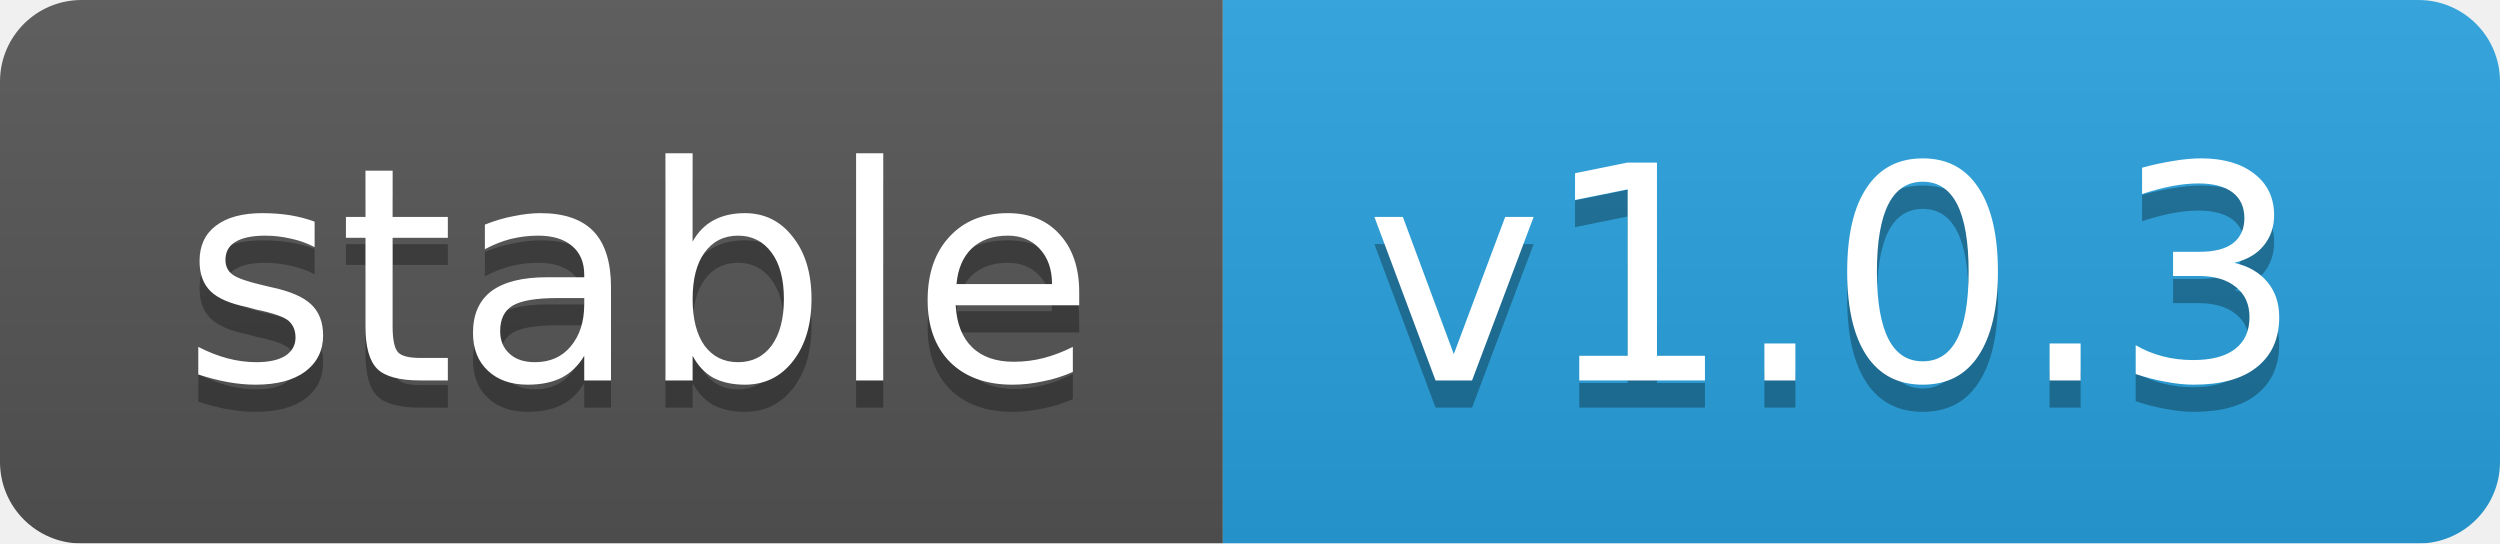
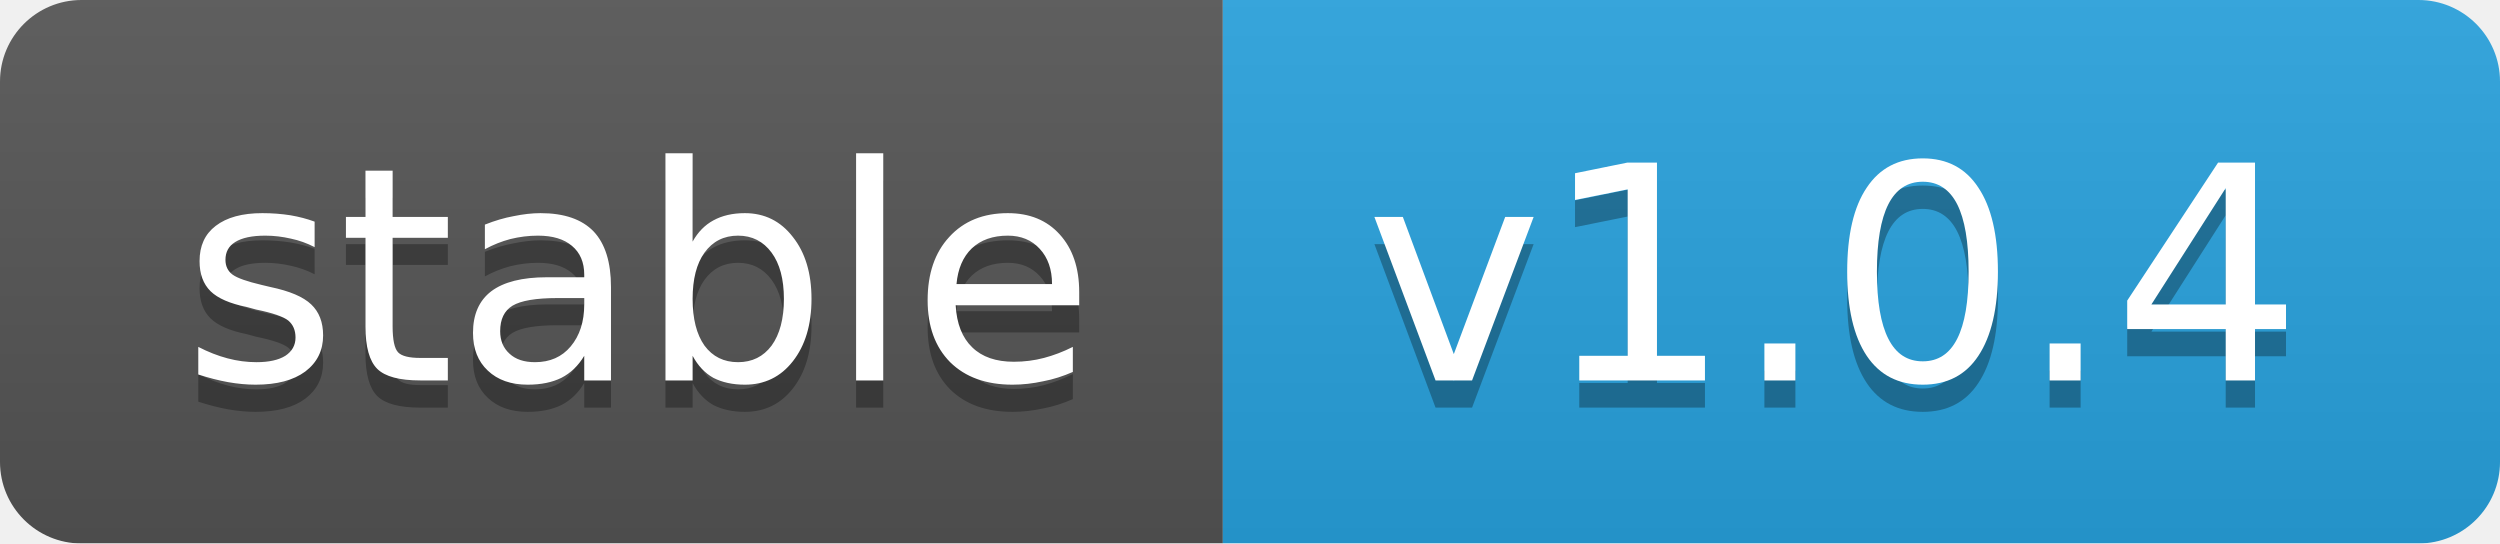
<svg xmlns="http://www.w3.org/2000/svg" width="92" height="20">
  <linearGradient id="b" x2="0" y2="100%">
    <stop offset="0" stop-color="#bbb" stop-opacity=".1" />
    <stop offset="1" stop-opacity=".1" />
  </linearGradient>
  <mask id="a">
    <rect width="92" height="20" rx="3" fill="#fff" />
  </mask>
  <g mask="url(#a)">
    <rect width="45" height="20" fill="#555" />
    <rect x="45" width="47" height="20" fill="#28a3df" />
    <rect width="92" height="20" fill="url(#b)" />
  </g>
  <g fill="#fff" text-anchor="middle" font-family="DejaVu Sans,Verdana,Geneva,sans-serif" font-size="11">
    <text x="23.5" y="15" fill="#010101" fill-opacity=".3">stable</text>
    <text x="23.5" y="14">stable</text>
-     <text x="67.5" y="15" fill="#010101" fill-opacity=".3">v1.0.3</text>
-     <text x="67.5" y="14">v1.0.3</text>
+     <text x="67.5" y="15" fill="#010101" fill-opacity=".3">v1.0.4</text>
+     <text x="67.5" y="14">v1.0.4</text>
  </g>
</svg>
